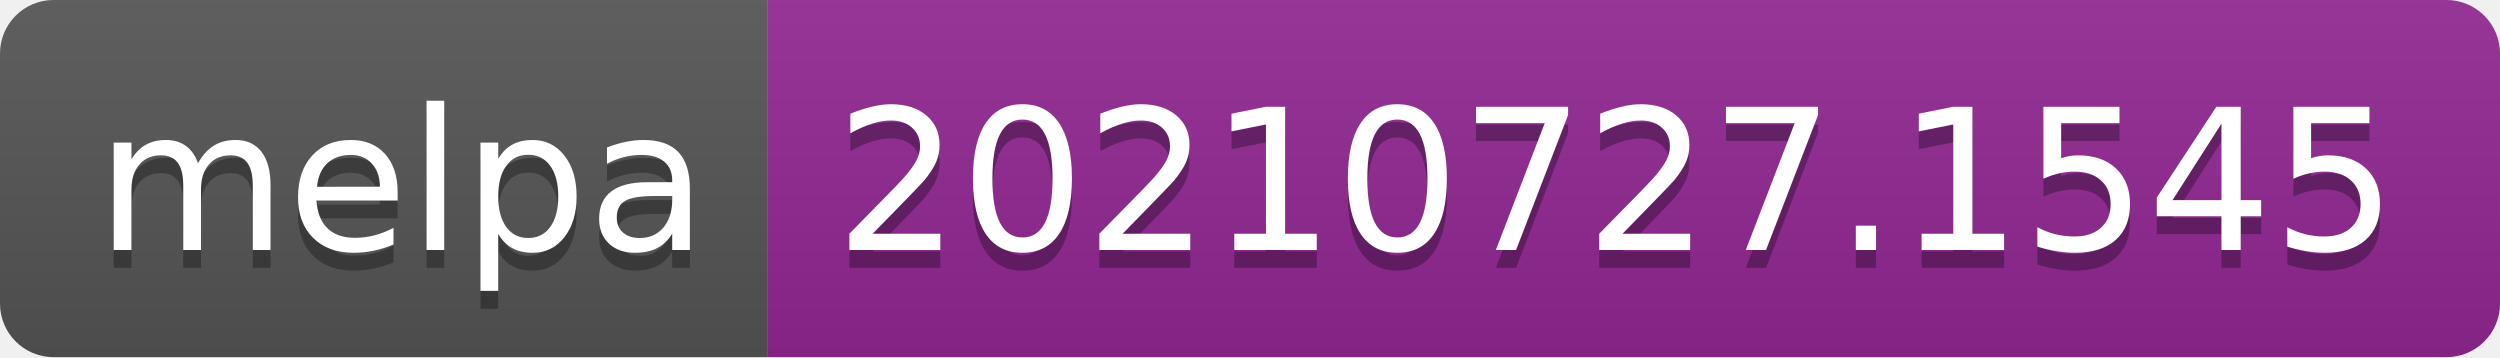
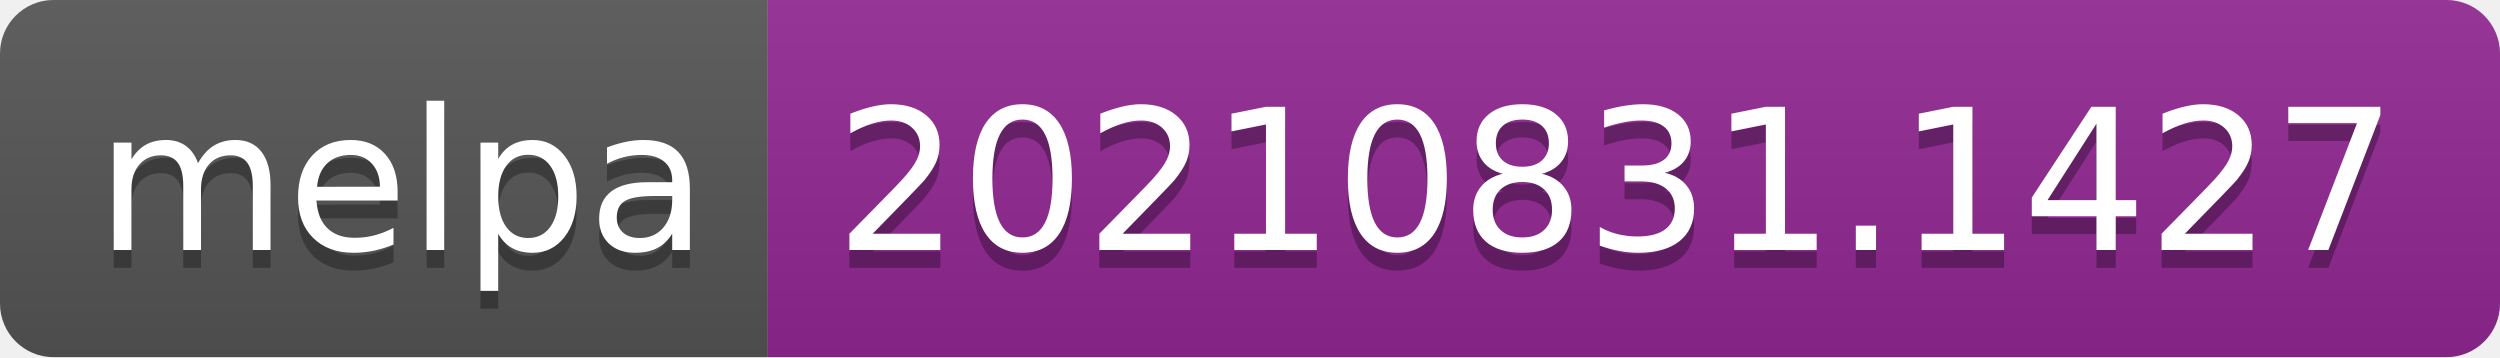
- <svg xmlns="http://www.w3.org/2000/svg" width="140" height="20" role="img" aria-label="melpa: 20210727.1545">
+ <svg xmlns="http://www.w3.org/2000/svg" width="140" height="20" role="img" aria-label="melpa: 20210831.1427">
  <linearGradient id="s" x2="0" y2="100%">
    <stop offset="0" stop-color="#bbb" stop-opacity=".1" />
    <stop offset="1" stop-opacity=".1" />
  </linearGradient>
  <clipPath id="r">
    <rect width="140" height="20" rx="3" fill="#fff" />
  </clipPath>
  <g clip-path="url(#r)">
    <rect width="43" height="20" fill="#555" />
    <rect x="43" width="97" height="20" fill="#922793" />
    <rect width="140" height="20" fill="url(#s)" />
  </g>
  <g fill="#fff" text-anchor="middle" font-family="Verdana,Geneva,DejaVu Sans,sans-serif" text-rendering="geometricPrecision" font-size="110">
    <text aria-hidden="true" x="225" y="150" fill="#010101" fill-opacity=".3" transform="scale(.1)" textLength="330">melpa</text>
    <text x="225" y="140" transform="scale(.1)" fill="#fff" textLength="330">melpa</text>
-     <text aria-hidden="true" x="905" y="150" fill="#010101" fill-opacity=".3" transform="scale(.1)" textLength="870">20210727.1545</text>
-     <text x="905" y="140" transform="scale(.1)" fill="#fff" textLength="870">20210727.1545</text>
+     <text aria-hidden="true" x="905" y="150" fill="#010101" fill-opacity=".3" transform="scale(.1)" textLength="870">20210831.1427</text>
+     <text x="905" y="140" transform="scale(.1)" fill="#fff" textLength="870">20210831.1427</text>
  </g>
</svg>
